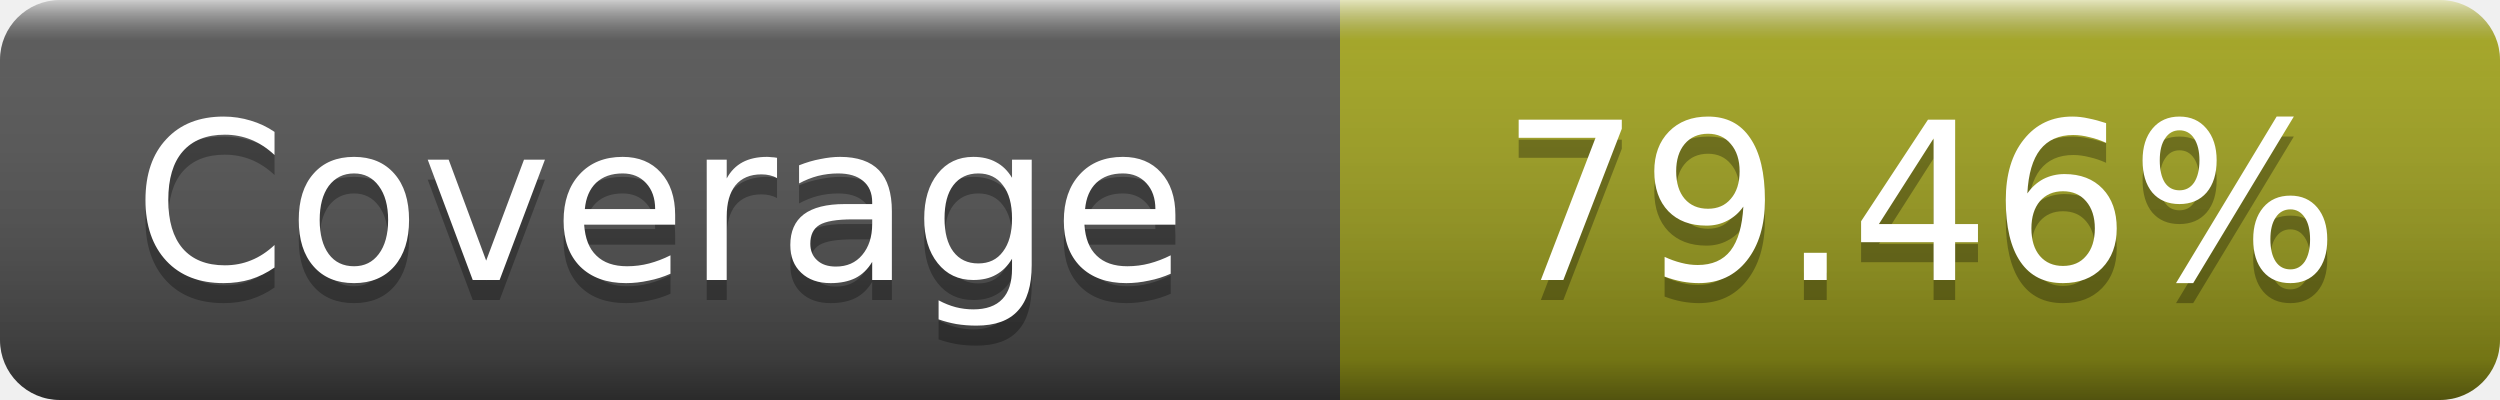
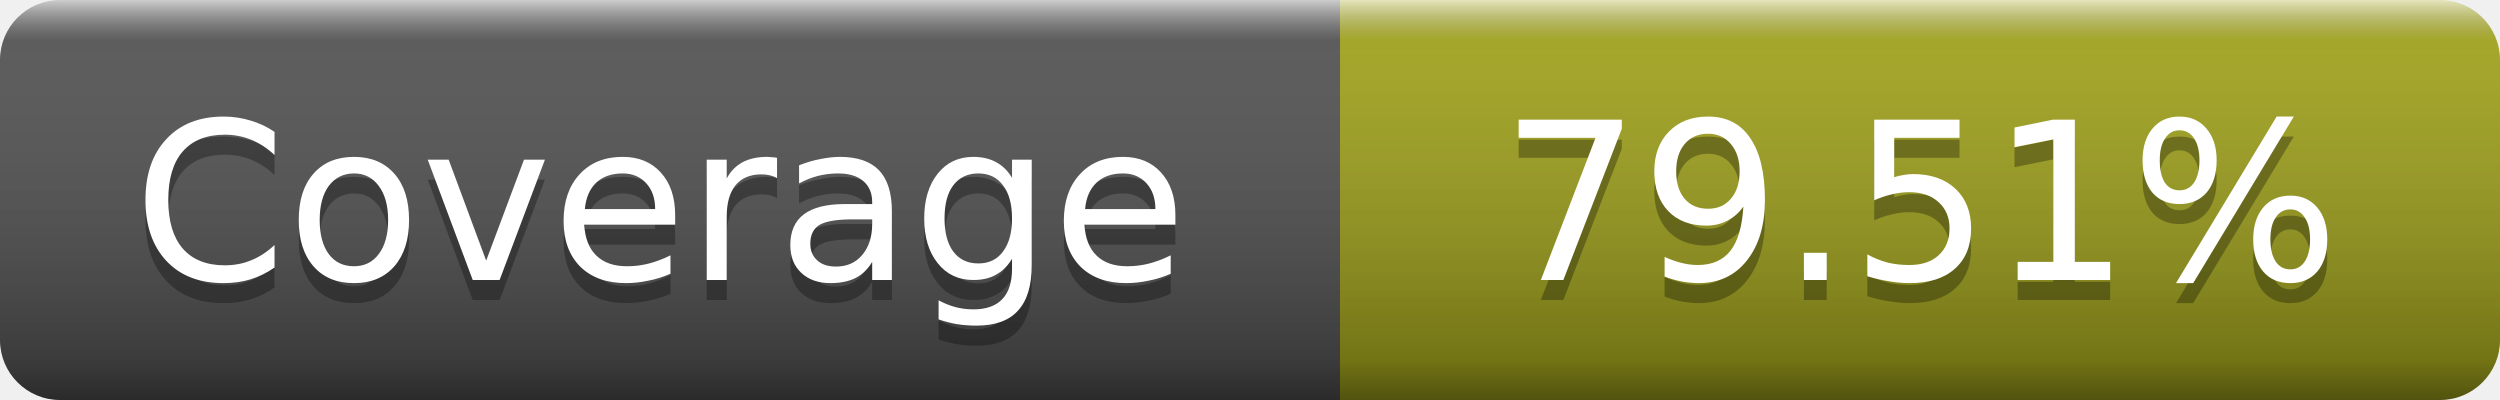
- <svg xmlns="http://www.w3.org/2000/svg" width="125" height="20" role="img" aria-label="Coverage: 79.46%">
+ <svg xmlns="http://www.w3.org/2000/svg" width="125" height="20" role="img" aria-label="Coverage: 79.51%">
  <linearGradient id="s" x2="0" y2="100%">
    <stop offset="0" stop-color="#fff" stop-opacity=".7" />
    <stop offset=".1" stop-color="#aaa" stop-opacity=".1" />
    <stop offset=".9" stop-opacity=".3" />
    <stop offset="1" stop-opacity=".5" />
  </linearGradient>
  <mask id="m">
    <rect width="125" height="20" rx="3" fill="#fff" />
  </mask>
  <g mask="url(#m)">
    <rect width="67" height="20" fill="#555" />
    <rect x="67" width="58" height="20" fill="#a4a61d" />
    <rect width="125" height="20" fill="url(#s)" />
  </g>
  <g fill="#fff" text-anchor="middle" font-family="DejaVu Sans,Verdana,Geneva,sans-serif" font-size="11" text-rendering="geometricPrecision">
    <text x="33" y="15" fill="#010101" fill-opacity=".3">Coverage</text>
    <text x="33" y="14">Coverage</text>
-     <text x="96" y="15" fill="#010101" fill-opacity=".3">79.46%</text>
-     <text x="96" y="14">79.46%</text>
+     <text x="96" y="15" fill="#010101" fill-opacity=".3">79.51%</text>
+     <text x="96" y="14">79.51%</text>
  </g>
</svg>
